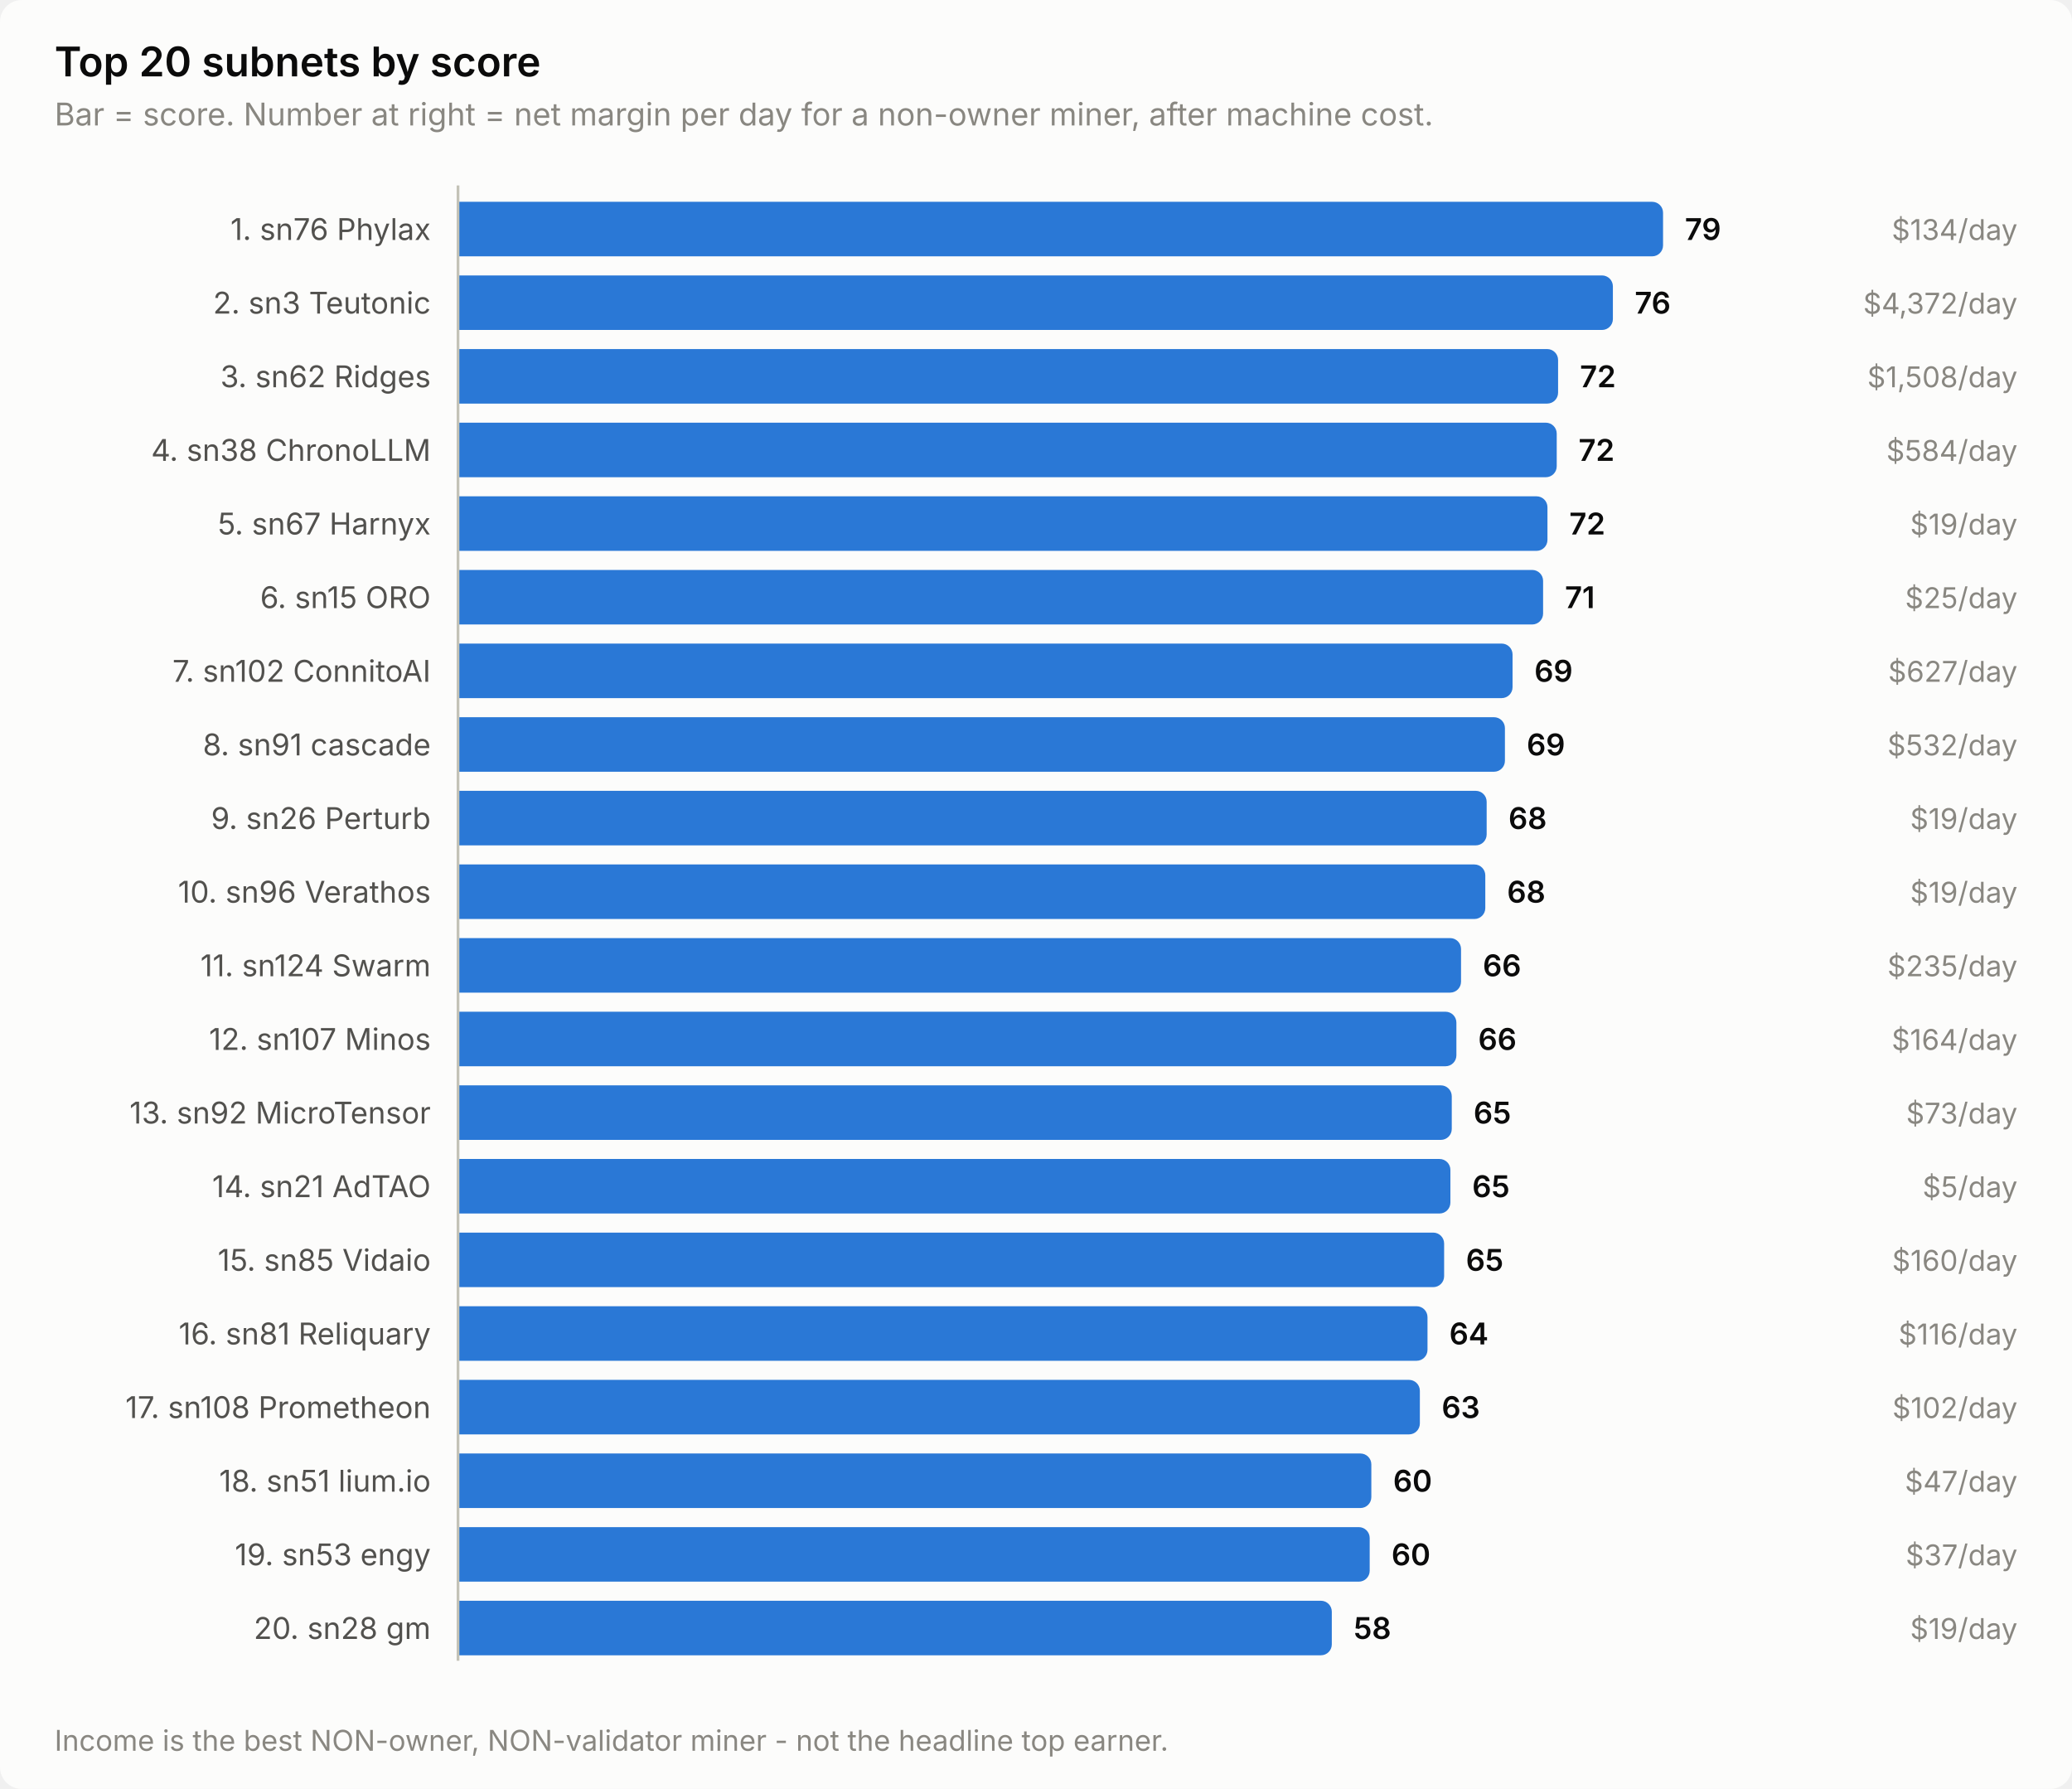
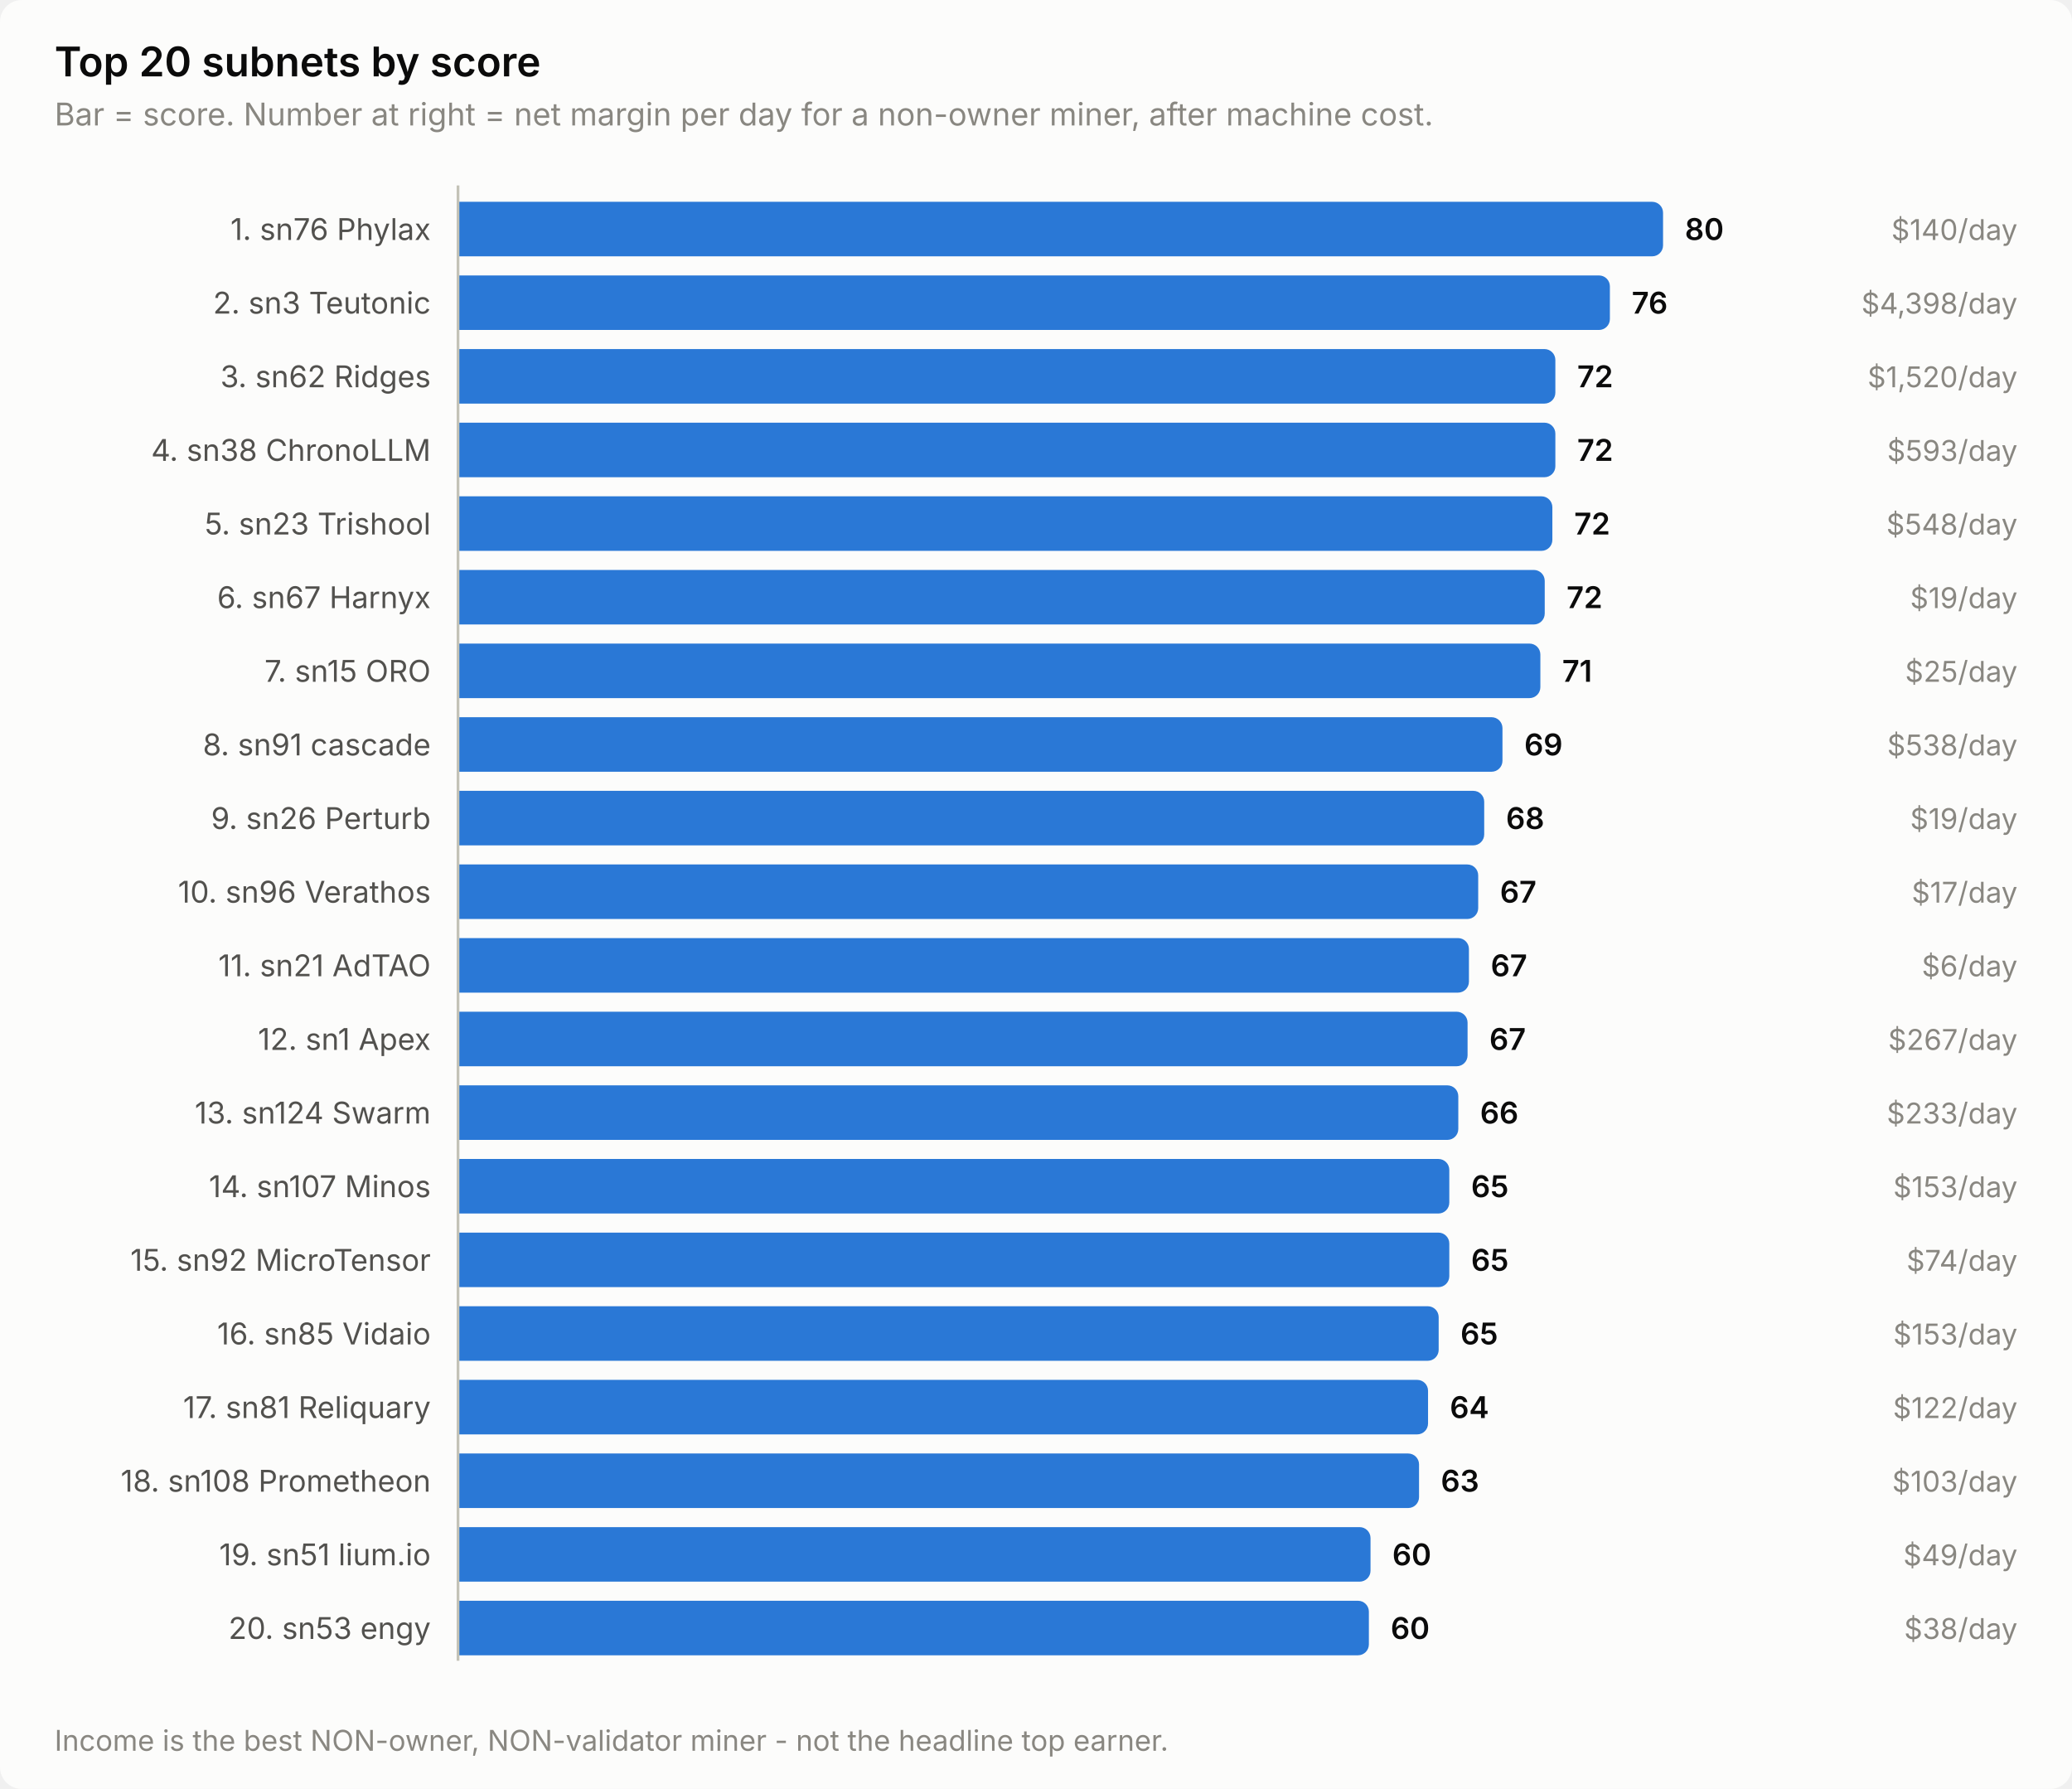
<svg xmlns="http://www.w3.org/2000/svg" width="760" height="656" viewBox="0 0 760 656" role="img" aria-label="Top 20 subnets by score">
  <style>
    text { font-family: system-ui, -apple-system, 'Segoe UI', sans-serif; }
    .t-title { font-size: 15px; font-weight: 600; }
    .t-sub { font-size: 11.5px; }
    .t-lab { font-size: 11px; }
    .t-val { font-size: 11px; font-weight: 600; font-variant-numeric: tabular-nums; }
    .t-tick { font-size: 10.5px; font-variant-numeric: tabular-nums; }

    .surface { fill: #fcfcfb; }
    .ink { fill: #0b0b0b; }
    .ink2 { fill: #52514e; }
    .muted { fill: #898781; }
    .grid { stroke: #e1e0d9; }
    .axis { stroke: #c3c2b7; }
    .accent { fill: #2a78d6; }
    .critical { fill: #d03b3b; }
    .deemph { fill: #d8d7d0; }

    @media (prefers-color-scheme: dark) {
      .surface { fill: #1a1a19; }
      .ink { fill: #ffffff; }
      .ink2 { fill: #c3c2b7; }
      .muted { fill: #898781; }
      .grid { stroke: #2c2c2a; }
      .axis { stroke: #383835; }
      .accent { fill: #3987e5; }
      .deemph { fill: #3a3a37; }
    }
</style>
  <rect class="surface" width="760" height="656" rx="8" />
  <text class="ink t-title" x="20" y="28">Top 20 subnets by score</text>
  <text class="muted t-sub" x="20" y="46">Bar = score. Number at right = net margin per day for a non-owner miner, after machine cost.</text>
  <text class="ink2 t-lab" x="158" y="88" text-anchor="end">1. sn76 Phylax</text>
  <path class="accent" d="M168.0,74.0 H606.0 a4.0,4.0 0 0 1 4.0,4.0 V90.0 a4.0,4.0 0 0 1 -4.0,4.0 H168.0 Z" />
-   <text class="ink t-val" x="618.0" y="88">79</text>
-   <text class="muted t-tick" x="740" y="88" text-anchor="end">$134/day</text>
+   <text class="ink t-val" x="618.0" y="88">80</text>
+   <text class="muted t-tick" x="740" y="88" text-anchor="end">$140/day</text>
  <text class="ink2 t-lab" x="158" y="115" text-anchor="end">2. sn3 Teutonic</text>
-   <path class="accent" d="M168.0,101.0 H587.6 a4.0,4.0 0 0 1 4.0,4.0 V117.0 a4.0,4.0 0 0 1 -4.0,4.0 H168.0 Z" />
-   <text class="ink t-val" x="599.6" y="115">76</text>
-   <text class="muted t-tick" x="740" y="115" text-anchor="end">$4,372/day</text>
+   <path class="accent" d="M168.0,101.0 H586.5 a4.0,4.0 0 0 1 4.0,4.0 V117.0 a4.0,4.0 0 0 1 -4.0,4.0 H168.0 Z" />
+   <text class="ink t-val" x="598.5" y="115">76</text>
+   <text class="muted t-tick" x="740" y="115" text-anchor="end">$4,398/day</text>
  <text class="ink2 t-lab" x="158" y="142" text-anchor="end">3. sn62 Ridges</text>
-   <path class="accent" d="M168.0,128.0 H567.5 a4.0,4.0 0 0 1 4.0,4.0 V144.0 a4.0,4.0 0 0 1 -4.0,4.0 H168.0 Z" />
-   <text class="ink t-val" x="579.5" y="142">72</text>
-   <text class="muted t-tick" x="740" y="142" text-anchor="end">$1,508/day</text>
+   <path class="accent" d="M168.0,128.0 H566.5 a4.0,4.0 0 0 1 4.0,4.0 V144.0 a4.0,4.0 0 0 1 -4.0,4.0 H168.0 Z" />
+   <text class="ink t-val" x="578.5" y="142">72</text>
+   <text class="muted t-tick" x="740" y="142" text-anchor="end">$1,520/day</text>
  <text class="ink2 t-lab" x="158" y="169" text-anchor="end">4. sn38 ChronoLLM</text>
-   <path class="accent" d="M168.0,155.0 H567.0 a4.0,4.0 0 0 1 4.0,4.0 V171.0 a4.0,4.0 0 0 1 -4.0,4.0 H168.0 Z" />
-   <text class="ink t-val" x="579.0" y="169">72</text>
-   <text class="muted t-tick" x="740" y="169" text-anchor="end">$584/day</text>
-   <text class="ink2 t-lab" x="158" y="196" text-anchor="end">5. sn67 Harnyx</text>
-   <path class="accent" d="M168.0,182.0 H563.6 a4.0,4.0 0 0 1 4.0,4.0 V198.0 a4.0,4.0 0 0 1 -4.0,4.0 H168.0 Z" />
-   <text class="ink t-val" x="575.6" y="196">72</text>
-   <text class="muted t-tick" x="740" y="196" text-anchor="end">$19/day</text>
-   <text class="ink2 t-lab" x="158" y="223" text-anchor="end">6. sn15 ORO</text>
-   <path class="accent" d="M168.0,209.0 H562.0 a4.0,4.0 0 0 1 4.0,4.0 V225.0 a4.0,4.0 0 0 1 -4.0,4.0 H168.0 Z" />
-   <text class="ink t-val" x="574.0" y="223">71</text>
-   <text class="muted t-tick" x="740" y="223" text-anchor="end">$25/day</text>
-   <text class="ink2 t-lab" x="158" y="250" text-anchor="end">7. sn102 ConnitoAI</text>
-   <path class="accent" d="M168.0,236.0 H550.8 a4.0,4.0 0 0 1 4.0,4.0 V252.0 a4.0,4.0 0 0 1 -4.0,4.0 H168.0 Z" />
-   <text class="ink t-val" x="562.8" y="250">69</text>
-   <text class="muted t-tick" x="740" y="250" text-anchor="end">$627/day</text>
+   <path class="accent" d="M168.0,155.0 H566.5 a4.0,4.0 0 0 1 4.0,4.0 V171.0 a4.0,4.0 0 0 1 -4.0,4.0 H168.0 Z" />
+   <text class="ink t-val" x="578.5" y="169">72</text>
+   <text class="muted t-tick" x="740" y="169" text-anchor="end">$593/day</text>
+   <text class="ink2 t-lab" x="158" y="196" text-anchor="end">5. sn23 Trishool</text>
+   <path class="accent" d="M168.0,182.0 H565.4 a4.0,4.0 0 0 1 4.0,4.0 V198.0 a4.0,4.0 0 0 1 -4.0,4.0 H168.0 Z" />
+   <text class="ink t-val" x="577.4" y="196">72</text>
+   <text class="muted t-tick" x="740" y="196" text-anchor="end">$548/day</text>
+   <text class="ink2 t-lab" x="158" y="223" text-anchor="end">6. sn67 Harnyx</text>
+   <path class="accent" d="M168.0,209.0 H562.6 a4.0,4.0 0 0 1 4.0,4.0 V225.0 a4.0,4.0 0 0 1 -4.0,4.0 H168.0 Z" />
+   <text class="ink t-val" x="574.6" y="223">72</text>
+   <text class="muted t-tick" x="740" y="223" text-anchor="end">$19/day</text>
+   <text class="ink2 t-lab" x="158" y="250" text-anchor="end">7. sn15 ORO</text>
+   <path class="accent" d="M168.0,236.0 H561.0 a4.0,4.0 0 0 1 4.0,4.0 V252.0 a4.0,4.0 0 0 1 -4.0,4.0 H168.0 Z" />
+   <text class="ink t-val" x="573.0" y="250">71</text>
+   <text class="muted t-tick" x="740" y="250" text-anchor="end">$25/day</text>
  <text class="ink2 t-lab" x="158" y="277" text-anchor="end">8. sn91 cascade</text>
-   <path class="accent" d="M168.0,263.0 H548.0 a4.0,4.0 0 0 1 4.0,4.0 V279.0 a4.0,4.0 0 0 1 -4.0,4.0 H168.0 Z" />
-   <text class="ink t-val" x="560.0" y="277">69</text>
-   <text class="muted t-tick" x="740" y="277" text-anchor="end">$532/day</text>
+   <path class="accent" d="M168.0,263.0 H547.1 a4.0,4.0 0 0 1 4.0,4.0 V279.0 a4.0,4.0 0 0 1 -4.0,4.0 H168.0 Z" />
+   <text class="ink t-val" x="559.1" y="277">69</text>
+   <text class="muted t-tick" x="740" y="277" text-anchor="end">$538/day</text>
  <text class="ink2 t-lab" x="158" y="304" text-anchor="end">9. sn26 Perturb</text>
-   <path class="accent" d="M168.0,290.0 H541.3 a4.0,4.0 0 0 1 4.0,4.0 V306.0 a4.0,4.0 0 0 1 -4.0,4.0 H168.0 Z" />
-   <text class="ink t-val" x="553.3" y="304">68</text>
+   <path class="accent" d="M168.0,290.0 H540.4 a4.0,4.0 0 0 1 4.0,4.0 V306.0 a4.0,4.0 0 0 1 -4.0,4.0 H168.0 Z" />
+   <text class="ink t-val" x="552.4" y="304">68</text>
  <text class="muted t-tick" x="740" y="304" text-anchor="end">$19/day</text>
  <text class="ink2 t-lab" x="158" y="331" text-anchor="end">10. sn96 Verathos</text>
-   <path class="accent" d="M168.0,317.0 H540.8 a4.0,4.0 0 0 1 4.0,4.0 V333.0 a4.0,4.0 0 0 1 -4.0,4.0 H168.0 Z" />
-   <text class="ink t-val" x="552.8" y="331">68</text>
-   <text class="muted t-tick" x="740" y="331" text-anchor="end">$19/day</text>
-   <text class="ink2 t-lab" x="158" y="358" text-anchor="end">11. sn124 Swarm</text>
-   <path class="accent" d="M168.0,344.0 H531.9 a4.0,4.0 0 0 1 4.0,4.0 V360.0 a4.0,4.0 0 0 1 -4.0,4.0 H168.0 Z" />
-   <text class="ink t-val" x="543.9" y="358">66</text>
-   <text class="muted t-tick" x="740" y="358" text-anchor="end">$235/day</text>
-   <text class="ink2 t-lab" x="158" y="385" text-anchor="end">12. sn107 Minos</text>
-   <path class="accent" d="M168.0,371.0 H530.2 a4.0,4.0 0 0 1 4.0,4.0 V387.0 a4.0,4.0 0 0 1 -4.0,4.0 H168.0 Z" />
-   <text class="ink t-val" x="542.2" y="385">66</text>
-   <text class="muted t-tick" x="740" y="385" text-anchor="end">$164/day</text>
-   <text class="ink2 t-lab" x="158" y="412" text-anchor="end">13. sn92 MicroTensor</text>
-   <path class="accent" d="M168.0,398.0 H528.5 a4.0,4.0 0 0 1 4.0,4.0 V414.0 a4.0,4.0 0 0 1 -4.0,4.0 H168.0 Z" />
-   <text class="ink t-val" x="540.5" y="412">65</text>
-   <text class="muted t-tick" x="740" y="412" text-anchor="end">$73/day</text>
-   <text class="ink2 t-lab" x="158" y="439" text-anchor="end">14. sn21 AdTAO</text>
-   <path class="accent" d="M168.0,425.0 H528.0 a4.0,4.0 0 0 1 4.0,4.0 V441.0 a4.0,4.0 0 0 1 -4.0,4.0 H168.0 Z" />
-   <text class="ink t-val" x="540.0" y="439">65</text>
-   <text class="muted t-tick" x="740" y="439" text-anchor="end">$5/day</text>
-   <text class="ink2 t-lab" x="158" y="466" text-anchor="end">15. sn85 Vidaio</text>
-   <path class="accent" d="M168.0,452.0 H525.7 a4.0,4.0 0 0 1 4.0,4.0 V468.0 a4.0,4.0 0 0 1 -4.0,4.0 H168.0 Z" />
-   <text class="ink t-val" x="537.7" y="466">65</text>
-   <text class="muted t-tick" x="740" y="466" text-anchor="end">$160/day</text>
-   <text class="ink2 t-lab" x="158" y="493" text-anchor="end">16. sn81 Reliquary</text>
-   <path class="accent" d="M168.0,479.0 H519.6 a4.0,4.0 0 0 1 4.0,4.0 V495.0 a4.0,4.0 0 0 1 -4.0,4.0 H168.0 Z" />
-   <text class="ink t-val" x="531.6" y="493">64</text>
-   <text class="muted t-tick" x="740" y="493" text-anchor="end">$116/day</text>
-   <text class="ink2 t-lab" x="158" y="520" text-anchor="end">17. sn108 Prometheon</text>
-   <path class="accent" d="M168.0,506.0 H516.8 a4.0,4.0 0 0 1 4.0,4.0 V522.0 a4.0,4.0 0 0 1 -4.0,4.0 H168.0 Z" />
-   <text class="ink t-val" x="528.8" y="520">63</text>
-   <text class="muted t-tick" x="740" y="520" text-anchor="end">$102/day</text>
-   <text class="ink2 t-lab" x="158" y="547" text-anchor="end">18. sn51 lium.io</text>
-   <path class="accent" d="M168.0,533.0 H499.0 a4.0,4.0 0 0 1 4.0,4.0 V549.0 a4.0,4.0 0 0 1 -4.0,4.0 H168.0 Z" />
-   <text class="ink t-val" x="511.0" y="547">60</text>
-   <text class="muted t-tick" x="740" y="547" text-anchor="end">$47/day</text>
-   <text class="ink2 t-lab" x="158" y="574" text-anchor="end">19. sn53 engy</text>
-   <path class="accent" d="M168.0,560.0 H498.4 a4.0,4.0 0 0 1 4.0,4.0 V576.0 a4.0,4.0 0 0 1 -4.0,4.0 H168.0 Z" />
-   <text class="ink t-val" x="510.4" y="574">60</text>
-   <text class="muted t-tick" x="740" y="574" text-anchor="end">$37/day</text>
-   <text class="ink2 t-lab" x="158" y="601" text-anchor="end">20. sn28 gm</text>
-   <path class="accent" d="M168.0,587.0 H484.5 a4.0,4.0 0 0 1 4.0,4.0 V603.0 a4.0,4.0 0 0 1 -4.0,4.0 H168.0 Z" />
-   <text class="ink t-val" x="496.5" y="601">58</text>
-   <text class="muted t-tick" x="740" y="601" text-anchor="end">$19/day</text>
+   <path class="accent" d="M168.0,317.0 H538.2 a4.0,4.0 0 0 1 4.0,4.0 V333.0 a4.0,4.0 0 0 1 -4.0,4.0 H168.0 Z" />
+   <text class="ink t-val" x="550.2" y="331">67</text>
+   <text class="muted t-tick" x="740" y="331" text-anchor="end">$17/day</text>
+   <text class="ink2 t-lab" x="158" y="358" text-anchor="end">11. sn21 AdTAO</text>
+   <path class="accent" d="M168.0,344.0 H534.8 a4.0,4.0 0 0 1 4.0,4.0 V360.0 a4.0,4.0 0 0 1 -4.0,4.0 H168.0 Z" />
+   <text class="ink t-val" x="546.8" y="358">67</text>
+   <text class="muted t-tick" x="740" y="358" text-anchor="end">$6/day</text>
+   <text class="ink2 t-lab" x="158" y="385" text-anchor="end">12. sn1 Apex</text>
+   <path class="accent" d="M168.0,371.0 H534.3 a4.0,4.0 0 0 1 4.0,4.0 V387.0 a4.0,4.0 0 0 1 -4.0,4.0 H168.0 Z" />
+   <text class="ink t-val" x="546.3" y="385">67</text>
+   <text class="muted t-tick" x="740" y="385" text-anchor="end">$267/day</text>
+   <text class="ink2 t-lab" x="158" y="412" text-anchor="end">13. sn124 Swarm</text>
+   <path class="accent" d="M168.0,398.0 H530.9 a4.0,4.0 0 0 1 4.0,4.0 V414.0 a4.0,4.0 0 0 1 -4.0,4.0 H168.0 Z" />
+   <text class="ink t-val" x="542.9" y="412">66</text>
+   <text class="muted t-tick" x="740" y="412" text-anchor="end">$233/day</text>
+   <text class="ink2 t-lab" x="158" y="439" text-anchor="end">14. sn107 Minos</text>
+   <path class="accent" d="M168.0,425.0 H527.6 a4.0,4.0 0 0 1 4.0,4.0 V441.0 a4.0,4.0 0 0 1 -4.0,4.0 H168.0 Z" />
+   <text class="ink t-val" x="539.6" y="439">65</text>
+   <text class="muted t-tick" x="740" y="439" text-anchor="end">$153/day</text>
+   <text class="ink2 t-lab" x="158" y="466" text-anchor="end">15. sn92 MicroTensor</text>
+   <path class="accent" d="M168.0,452.0 H527.6 a4.0,4.0 0 0 1 4.0,4.0 V468.0 a4.0,4.0 0 0 1 -4.0,4.0 H168.0 Z" />
+   <text class="ink t-val" x="539.6" y="466">65</text>
+   <text class="muted t-tick" x="740" y="466" text-anchor="end">$74/day</text>
+   <text class="ink2 t-lab" x="158" y="493" text-anchor="end">16. sn85 Vidaio</text>
+   <path class="accent" d="M168.0,479.0 H523.7 a4.0,4.0 0 0 1 4.0,4.0 V495.0 a4.0,4.0 0 0 1 -4.0,4.0 H168.0 Z" />
+   <text class="ink t-val" x="535.7" y="493">65</text>
+   <text class="muted t-tick" x="740" y="493" text-anchor="end">$153/day</text>
+   <text class="ink2 t-lab" x="158" y="520" text-anchor="end">17. sn81 Reliquary</text>
+   <path class="accent" d="M168.0,506.0 H519.8 a4.0,4.0 0 0 1 4.0,4.0 V522.0 a4.0,4.0 0 0 1 -4.0,4.0 H168.0 Z" />
+   <text class="ink t-val" x="531.8" y="520">64</text>
+   <text class="muted t-tick" x="740" y="520" text-anchor="end">$122/day</text>
+   <text class="ink2 t-lab" x="158" y="547" text-anchor="end">18. sn108 Prometheon</text>
+   <path class="accent" d="M168.0,533.0 H516.5 a4.0,4.0 0 0 1 4.0,4.0 V549.0 a4.0,4.0 0 0 1 -4.0,4.0 H168.0 Z" />
+   <text class="ink t-val" x="528.5" y="547">63</text>
+   <text class="muted t-tick" x="740" y="547" text-anchor="end">$103/day</text>
+   <text class="ink2 t-lab" x="158" y="574" text-anchor="end">19. sn51 lium.io</text>
+   <path class="accent" d="M168.0,560.0 H498.7 a4.0,4.0 0 0 1 4.0,4.0 V576.0 a4.0,4.0 0 0 1 -4.0,4.0 H168.0 Z" />
+   <text class="ink t-val" x="510.7" y="574">60</text>
+   <text class="muted t-tick" x="740" y="574" text-anchor="end">$49/day</text>
+   <text class="ink2 t-lab" x="158" y="601" text-anchor="end">20. sn53 engy</text>
+   <path class="accent" d="M168.0,587.0 H498.1 a4.0,4.0 0 0 1 4.0,4.0 V603.0 a4.0,4.0 0 0 1 -4.0,4.0 H168.0 Z" />
+   <text class="ink t-val" x="510.1" y="601">60</text>
+   <text class="muted t-tick" x="740" y="601" text-anchor="end">$38/day</text>
  <line class="axis" x1="168" y1="68" x2="168" y2="609" stroke-width="1" />
  <text class="muted t-tick" x="20" y="642">Income is the best NON-owner, NON-validator miner - not the headline top earner.</text>
</svg>
